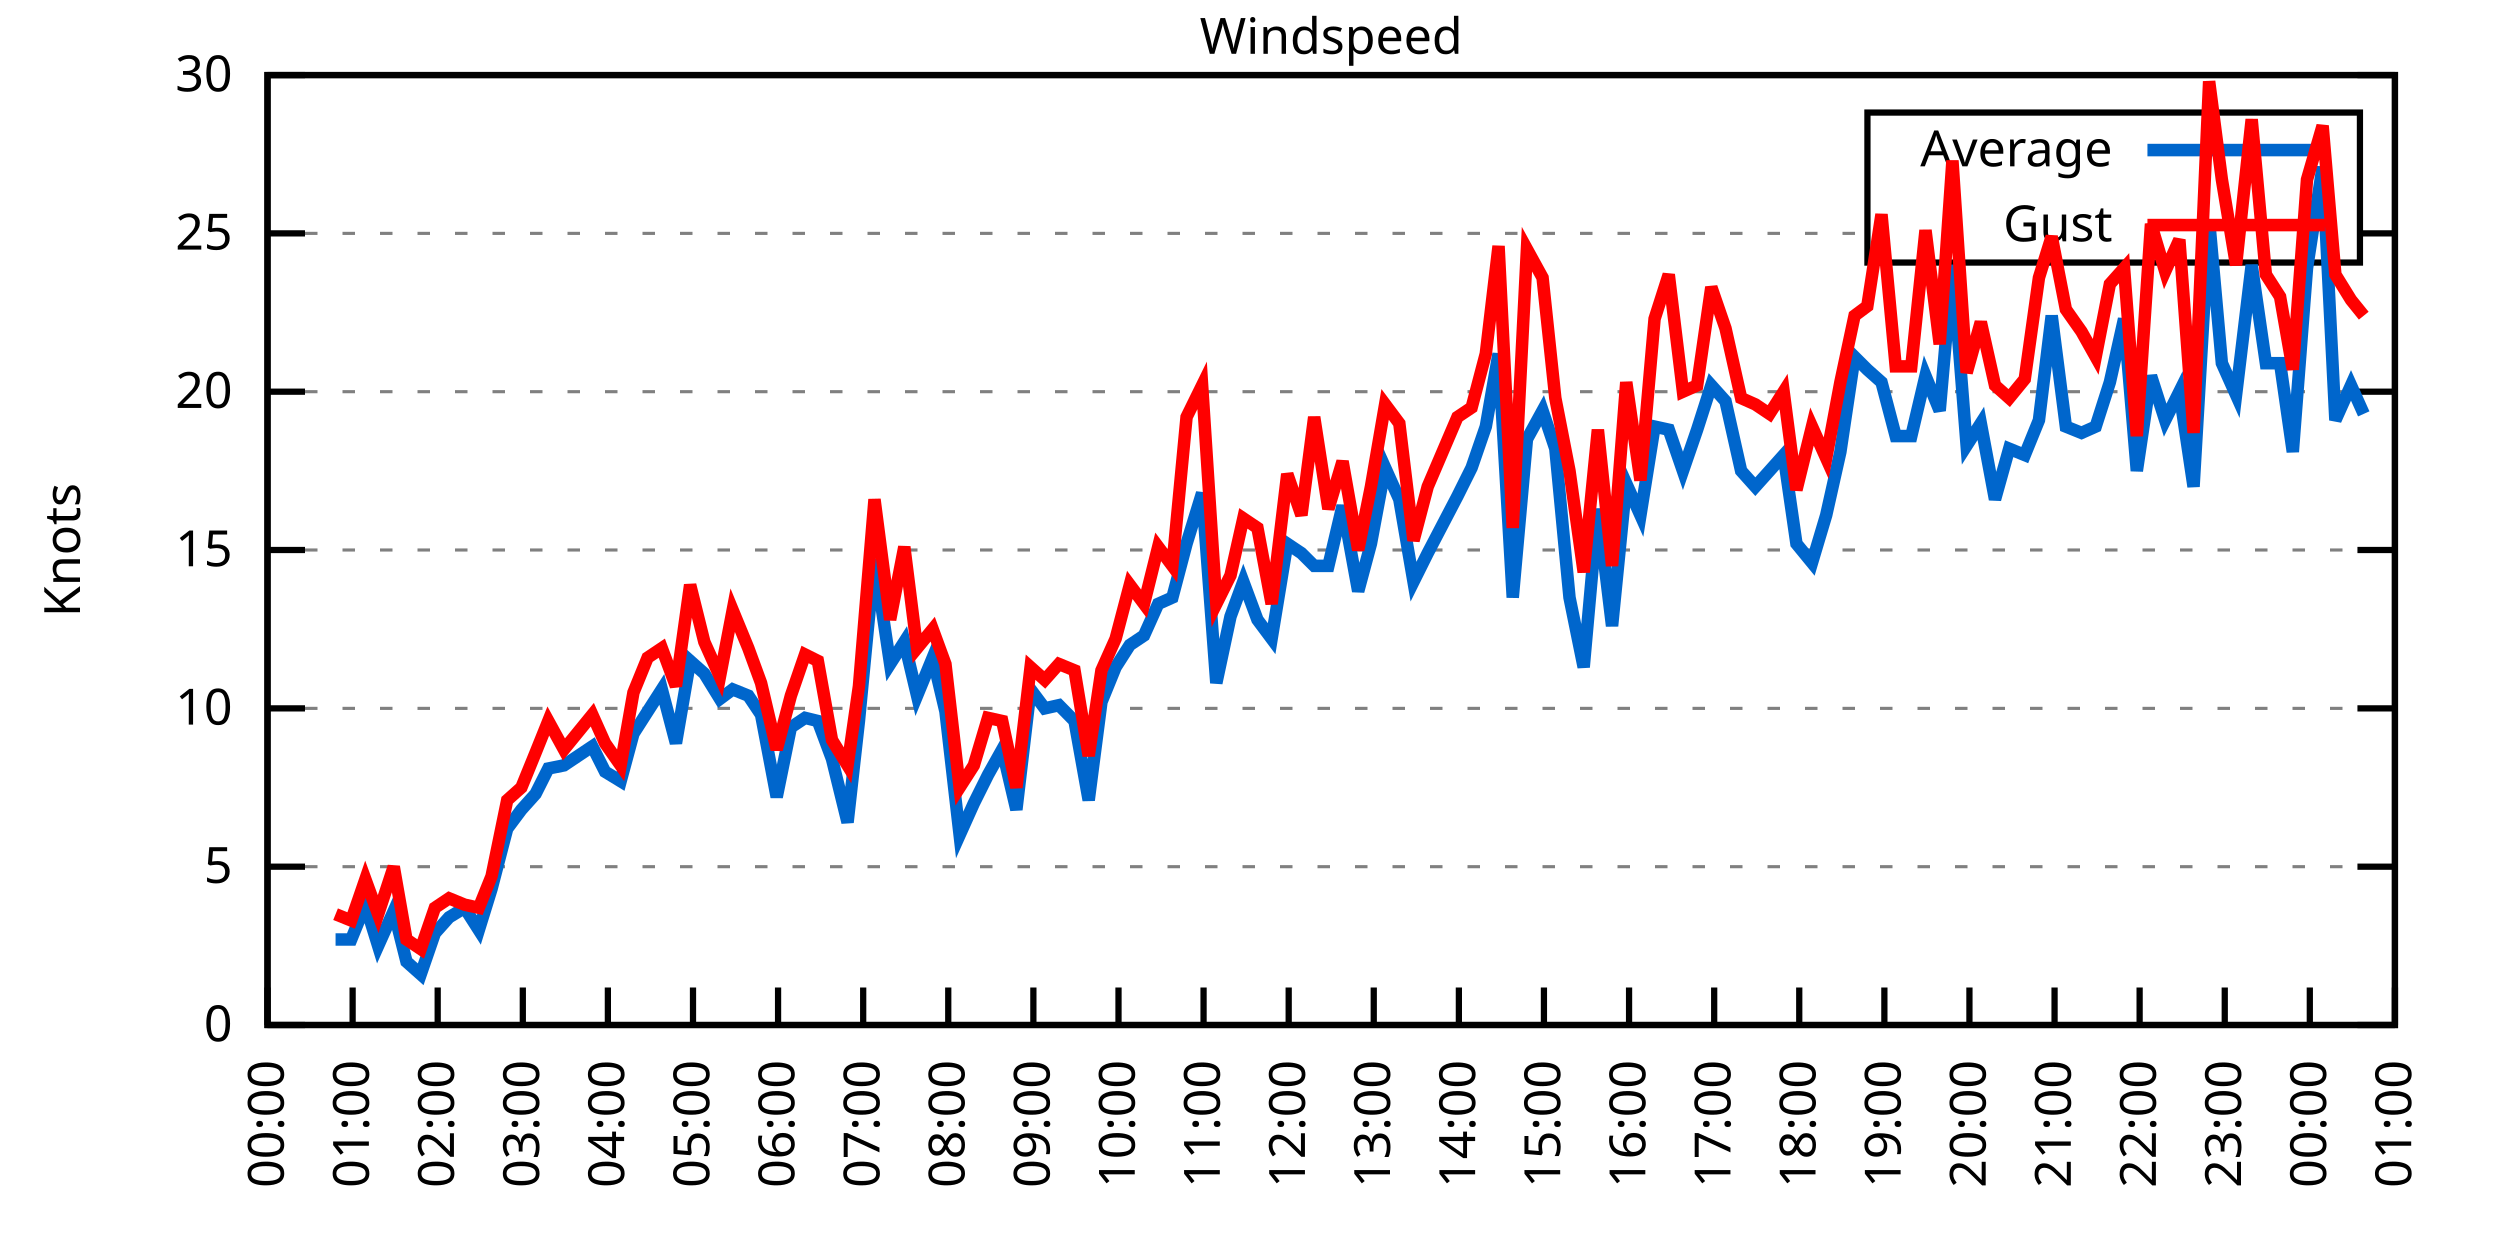
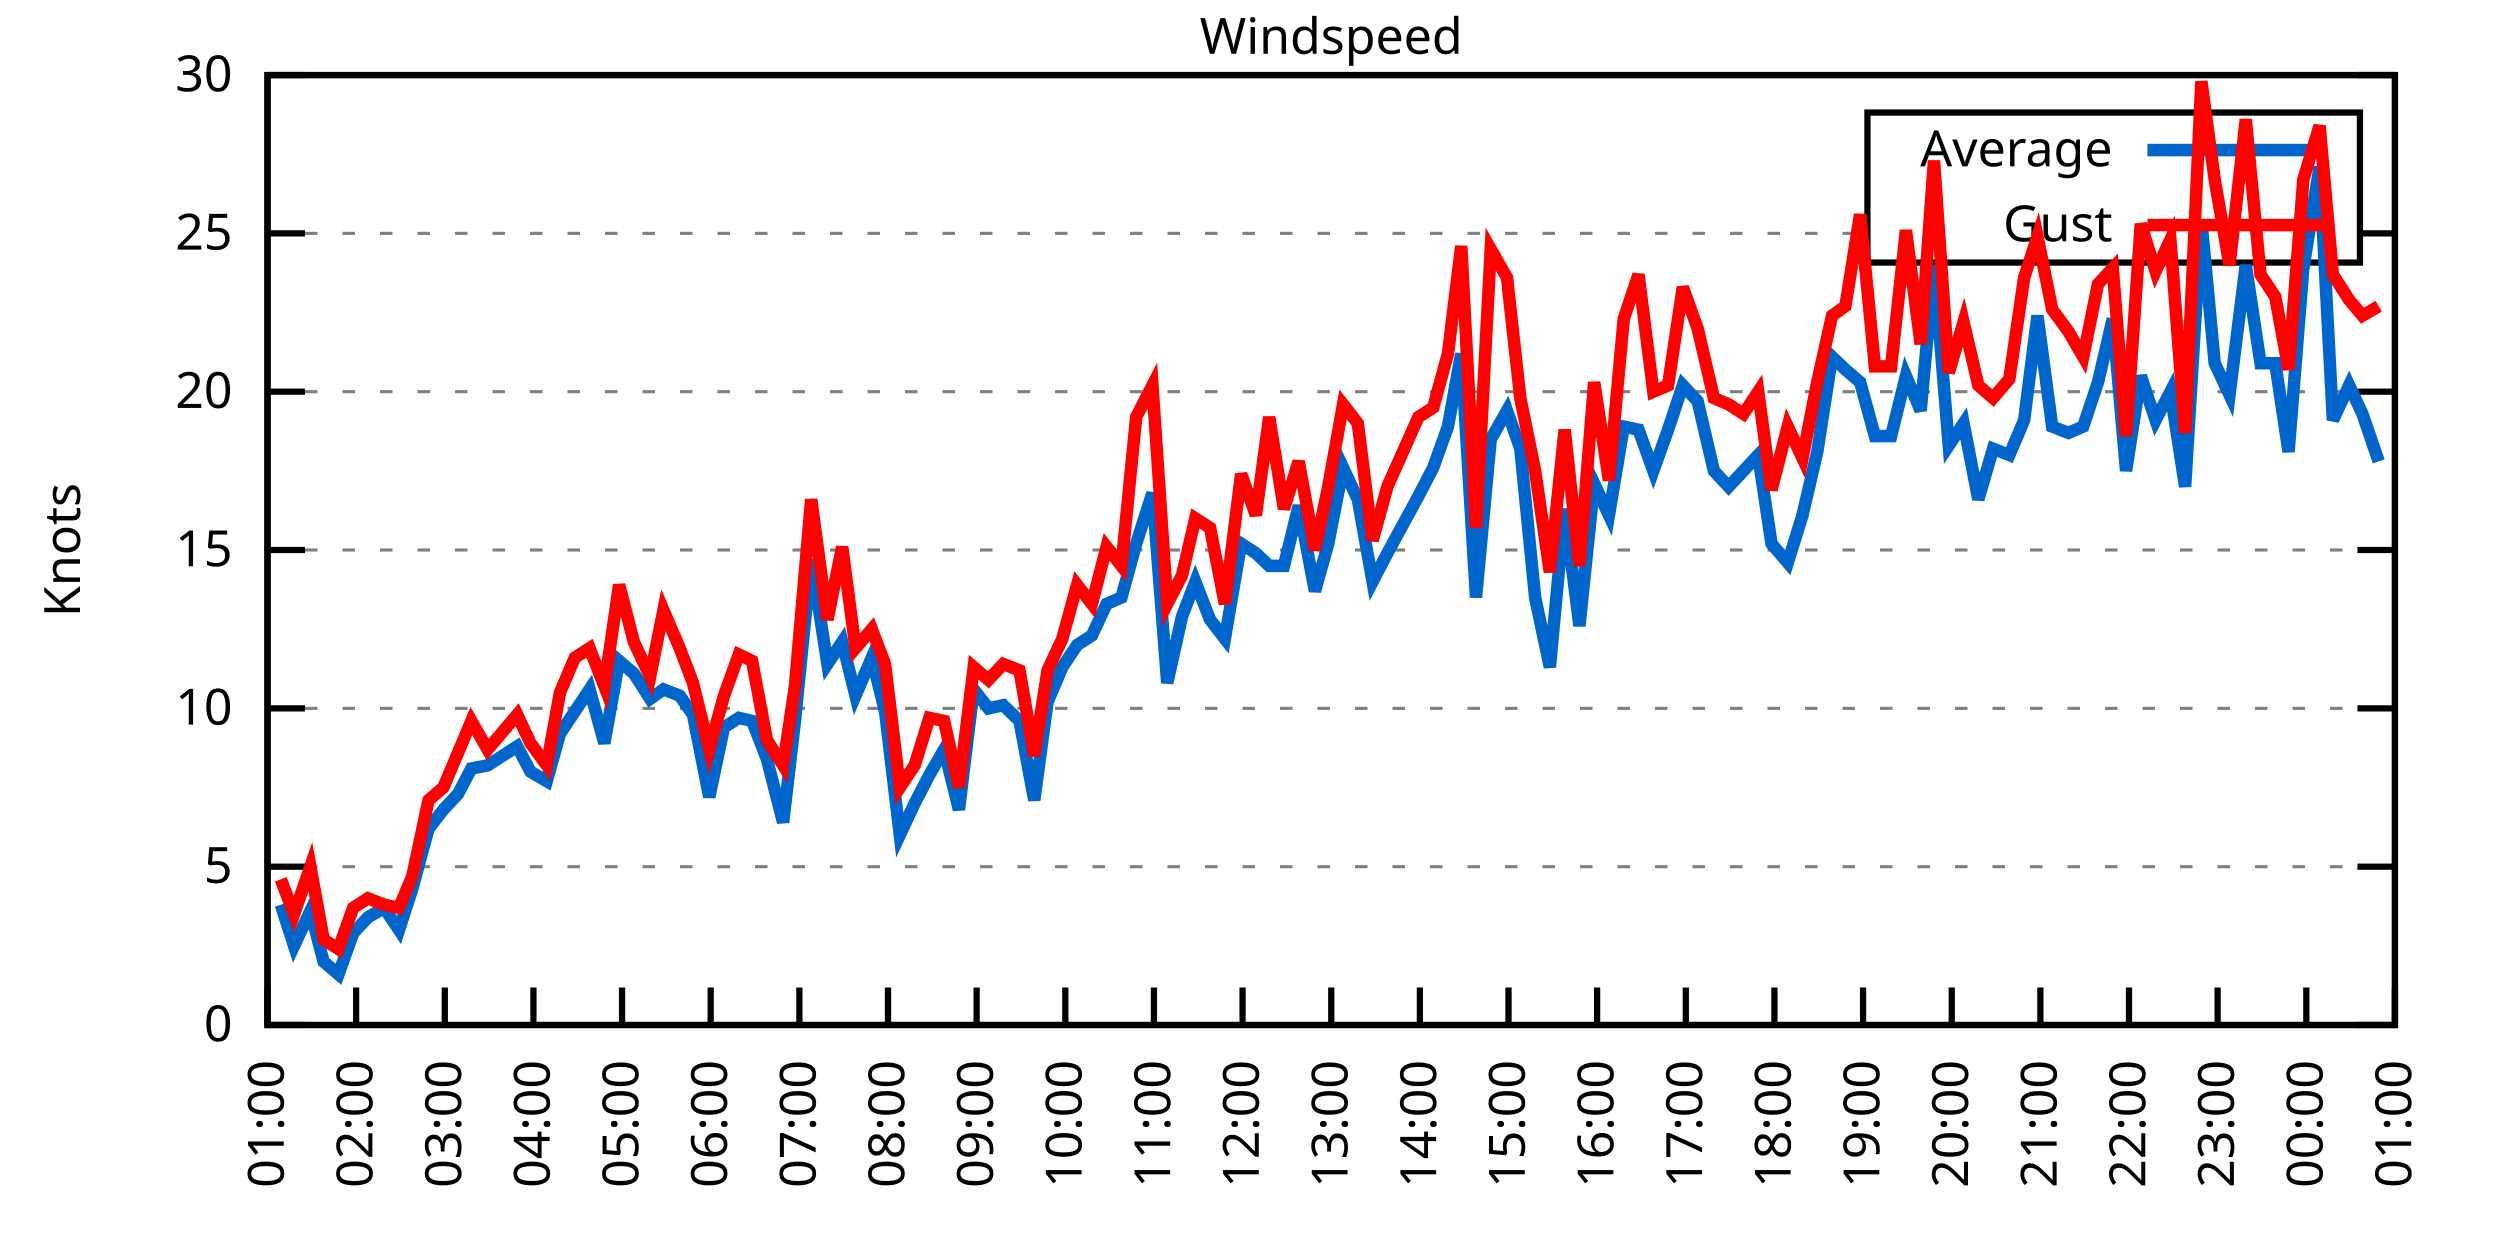
<svg xmlns="http://www.w3.org/2000/svg" xmlns:xlink="http://www.w3.org/1999/xlink" width="400" height="200" viewBox="0 0 400 200">
  <g id="gnuplot_canvas">
    <rect x="0" y="0" width="400" height="200" fill="none" />
    <defs>
      <circle id="gpDot" r="0.5" stroke-width="0.5" stroke="currentColor" />
      <path id="gpPt0" stroke-width="0.333" stroke="currentColor" d="M-1,0 h2 M0,-1 v2" />
      <path id="gpPt1" stroke-width="0.333" stroke="currentColor" d="M-1,-1 L1,1 M1,-1 L-1,1" />
      <path id="gpPt2" stroke-width="0.333" stroke="currentColor" d="M-1,0 L1,0 M0,-1 L0,1 M-1,-1 L1,1 M-1,1 L1,-1" />
      <rect id="gpPt3" stroke-width="0.333" stroke="currentColor" x="-1" y="-1" width="2" height="2" />
      <rect id="gpPt4" stroke-width="0.333" stroke="currentColor" fill="currentColor" x="-1" y="-1" width="2" height="2" />
      <circle id="gpPt5" stroke-width="0.333" stroke="currentColor" cx="0" cy="0" r="1" />
      <use xlink:href="#gpPt5" id="gpPt6" fill="currentColor" stroke="none" />
      <path id="gpPt7" stroke-width="0.333" stroke="currentColor" d="M0,-1.33 L-1.33,0.67 L1.33,0.67 z" />
      <use xlink:href="#gpPt7" id="gpPt8" fill="currentColor" stroke="none" />
      <use xlink:href="#gpPt7" id="gpPt9" stroke="currentColor" transform="rotate(180)" />
      <use xlink:href="#gpPt9" id="gpPt10" fill="currentColor" stroke="none" />
      <use xlink:href="#gpPt3" id="gpPt11" stroke="currentColor" transform="rotate(45)" />
      <use xlink:href="#gpPt11" id="gpPt12" fill="currentColor" stroke="none" />
      <path id="gpPt13" stroke-width="0.333" stroke="currentColor" d="M0,1.330 L1.265,0.411 L0.782,-1.067 L-0.782,-1.076 L-1.265,0.411 z" />
      <use xlink:href="#gpPt13" id="gpPt14" fill="currentColor" stroke="none" />
      <filter id="textbox" filterUnits="objectBoundingBox" x="0" y="0" height="1" width="1">
        <feFlood flood-color="white" flood-opacity="1" result="bgnd" />
        <feComposite in="SourceGraphic" in2="bgnd" operator="atop" />
      </filter>
      <filter id="greybox" filterUnits="objectBoundingBox" x="0" y="0" height="1" width="1">
        <feFlood flood-color="lightgrey" flood-opacity="1" result="grey" />
        <feComposite in="SourceGraphic" in2="grey" operator="atop" />
      </filter>
    </defs>
    <g fill="none" color="white" stroke="currentColor" stroke-width="1.00" stroke-linecap="butt" stroke-linejoin="miter">
</g>
    <g fill="none" color="black" stroke="currentColor" stroke-width="1.00" stroke-linecap="butt" stroke-linejoin="miter">
      <g stroke="none" shape-rendering="crispEdges">
        <polygon fill="rgb(255, 255, 255)" points="42.80,164.00 383.18,164.00 383.18,12.02 42.80,12.02 " />
      </g>
    </g>
    <g fill="none" color="black" stroke="currentColor" stroke-width="1.00" stroke-linecap="butt" stroke-linejoin="miter">
</g>
    <g fill="none" color="black" stroke="black" stroke-width="0.50" stroke-linecap="butt" stroke-linejoin="miter">
</g>
    <g fill="none" color="gray" stroke="currentColor" stroke-width="0.50" stroke-linecap="butt" stroke-linejoin="miter">
      <path stroke="gray" stroke-dasharray="2,4" class="gridline" d="M42.80,164.00 L383.19,164.00  " />
    </g>
    <g fill="none" color="gray" stroke="gray" stroke-width="1.00" stroke-linecap="butt" stroke-linejoin="miter">
</g>
    <g fill="none" color="black" stroke="currentColor" stroke-width="1.00" stroke-linecap="butt" stroke-linejoin="miter">
      <path stroke="black" d="M42.80,164.00 L48.80,164.00 M383.19,164.00 L377.19,164.00  " />
      <g transform="translate(37.20,166.60)" stroke="none" fill="black" font-family="Sans" font-size="8.00" text-anchor="end">
        <text>
          <tspan font-family="Sans"> 0</tspan>
        </text>
      </g>
    </g>
    <g fill="none" color="black" stroke="currentColor" stroke-width="1.00" stroke-linecap="butt" stroke-linejoin="miter">
</g>
    <g fill="none" color="black" stroke="black" stroke-width="0.50" stroke-linecap="butt" stroke-linejoin="miter">
</g>
    <g fill="none" color="gray" stroke="currentColor" stroke-width="0.50" stroke-linecap="butt" stroke-linejoin="miter">
      <path stroke="gray" stroke-dasharray="2,4" class="gridline" d="M42.80,138.67 L383.19,138.67  " />
    </g>
    <g fill="none" color="gray" stroke="gray" stroke-width="1.00" stroke-linecap="butt" stroke-linejoin="miter">
</g>
    <g fill="none" color="black" stroke="currentColor" stroke-width="1.00" stroke-linecap="butt" stroke-linejoin="miter">
      <path stroke="black" d="M42.80,138.67 L48.80,138.67 M383.19,138.67 L377.19,138.67  " />
      <g transform="translate(37.20,141.27)" stroke="none" fill="black" font-family="Sans" font-size="8.00" text-anchor="end">
        <text>
          <tspan font-family="Sans"> 5</tspan>
        </text>
      </g>
    </g>
    <g fill="none" color="black" stroke="currentColor" stroke-width="1.00" stroke-linecap="butt" stroke-linejoin="miter">
</g>
    <g fill="none" color="black" stroke="black" stroke-width="0.50" stroke-linecap="butt" stroke-linejoin="miter">
</g>
    <g fill="none" color="gray" stroke="currentColor" stroke-width="0.50" stroke-linecap="butt" stroke-linejoin="miter">
      <path stroke="gray" stroke-dasharray="2,4" class="gridline" d="M42.80,113.34 L383.19,113.34  " />
    </g>
    <g fill="none" color="gray" stroke="gray" stroke-width="1.00" stroke-linecap="butt" stroke-linejoin="miter">
</g>
    <g fill="none" color="black" stroke="currentColor" stroke-width="1.00" stroke-linecap="butt" stroke-linejoin="miter">
      <path stroke="black" d="M42.80,113.34 L48.80,113.34 M383.19,113.34 L377.19,113.34  " />
      <g transform="translate(37.20,115.94)" stroke="none" fill="black" font-family="Sans" font-size="8.00" text-anchor="end">
        <text>
          <tspan font-family="Sans"> 10</tspan>
        </text>
      </g>
    </g>
    <g fill="none" color="black" stroke="currentColor" stroke-width="1.00" stroke-linecap="butt" stroke-linejoin="miter">
</g>
    <g fill="none" color="black" stroke="black" stroke-width="0.50" stroke-linecap="butt" stroke-linejoin="miter">
</g>
    <g fill="none" color="gray" stroke="currentColor" stroke-width="0.50" stroke-linecap="butt" stroke-linejoin="miter">
      <path stroke="gray" stroke-dasharray="2,4" class="gridline" d="M42.80,88.00 L383.19,88.00  " />
    </g>
    <g fill="none" color="gray" stroke="gray" stroke-width="1.00" stroke-linecap="butt" stroke-linejoin="miter">
</g>
    <g fill="none" color="black" stroke="currentColor" stroke-width="1.00" stroke-linecap="butt" stroke-linejoin="miter">
      <path stroke="black" d="M42.80,88.00 L48.80,88.00 M383.19,88.00 L377.19,88.00  " />
      <g transform="translate(37.20,90.60)" stroke="none" fill="black" font-family="Sans" font-size="8.00" text-anchor="end">
        <text>
          <tspan font-family="Sans"> 15</tspan>
        </text>
      </g>
    </g>
    <g fill="none" color="black" stroke="currentColor" stroke-width="1.00" stroke-linecap="butt" stroke-linejoin="miter">
</g>
    <g fill="none" color="black" stroke="black" stroke-width="0.50" stroke-linecap="butt" stroke-linejoin="miter">
</g>
    <g fill="none" color="gray" stroke="currentColor" stroke-width="0.50" stroke-linecap="butt" stroke-linejoin="miter">
      <path stroke="gray" stroke-dasharray="2,4" class="gridline" d="M42.80,62.67 L383.19,62.67  " />
    </g>
    <g fill="none" color="gray" stroke="gray" stroke-width="1.00" stroke-linecap="butt" stroke-linejoin="miter">
</g>
    <g fill="none" color="black" stroke="currentColor" stroke-width="1.00" stroke-linecap="butt" stroke-linejoin="miter">
      <path stroke="black" d="M42.80,62.67 L48.80,62.67 M383.19,62.67 L377.19,62.67  " />
      <g transform="translate(37.20,65.27)" stroke="none" fill="black" font-family="Sans" font-size="8.00" text-anchor="end">
        <text>
          <tspan font-family="Sans"> 20</tspan>
        </text>
      </g>
    </g>
    <g fill="none" color="black" stroke="currentColor" stroke-width="1.00" stroke-linecap="butt" stroke-linejoin="miter">
</g>
    <g fill="none" color="black" stroke="black" stroke-width="0.50" stroke-linecap="butt" stroke-linejoin="miter">
</g>
    <g fill="none" color="gray" stroke="currentColor" stroke-width="0.50" stroke-linecap="butt" stroke-linejoin="miter">
      <path stroke="gray" stroke-dasharray="2,4" class="gridline" d="M42.80,37.34 L298.79,37.34 M377.59,37.34 L383.19,37.34  " />
    </g>
    <g fill="none" color="gray" stroke="gray" stroke-width="1.00" stroke-linecap="butt" stroke-linejoin="miter">
</g>
    <g fill="none" color="black" stroke="currentColor" stroke-width="1.00" stroke-linecap="butt" stroke-linejoin="miter">
      <path stroke="black" d="M42.80,37.34 L48.80,37.34 M383.19,37.34 L377.19,37.34  " />
      <g transform="translate(37.20,39.94)" stroke="none" fill="black" font-family="Sans" font-size="8.00" text-anchor="end">
        <text>
          <tspan font-family="Sans"> 25</tspan>
        </text>
      </g>
    </g>
    <g fill="none" color="black" stroke="currentColor" stroke-width="1.00" stroke-linecap="butt" stroke-linejoin="miter">
</g>
    <g fill="none" color="black" stroke="black" stroke-width="0.50" stroke-linecap="butt" stroke-linejoin="miter">
</g>
    <g fill="none" color="gray" stroke="currentColor" stroke-width="0.50" stroke-linecap="butt" stroke-linejoin="miter">
      <path stroke="gray" stroke-dasharray="2,4" class="gridline" d="M42.80,12.01 L383.19,12.01  " />
    </g>
    <g fill="none" color="gray" stroke="gray" stroke-width="1.00" stroke-linecap="butt" stroke-linejoin="miter">
</g>
    <g fill="none" color="black" stroke="currentColor" stroke-width="1.00" stroke-linecap="butt" stroke-linejoin="miter">
      <path stroke="black" d="M42.80,12.01 L48.80,12.01 M383.19,12.01 L377.19,12.01  " />
      <g transform="translate(37.20,14.61)" stroke="none" fill="black" font-family="Sans" font-size="8.00" text-anchor="end">
        <text>
          <tspan font-family="Sans"> 30</tspan>
        </text>
      </g>
    </g>
    <g fill="none" color="black" stroke="currentColor" stroke-width="1.00" stroke-linecap="butt" stroke-linejoin="miter">
      <path stroke="black" d="M42.80,164.00 L42.80,158.00  " />
      <g transform="translate(45.40,169.60) rotate(270.00)" stroke="none" fill="black" font-family="Sans" font-size="8.00" text-anchor="end">
        <text>
-           <tspan font-family="Sans">00:00</tspan>
-         </text>
-       </g>
-     </g>
-     <g fill="none" color="black" stroke="currentColor" stroke-width="1.00" stroke-linecap="butt" stroke-linejoin="miter">
-       <path stroke="black" d="M56.42,164.00 L56.42,158.00  " />
-       <g transform="translate(59.02,169.60) rotate(270.00)" stroke="none" fill="black" font-family="Sans" font-size="8.00" text-anchor="end">
-         <text>
          <tspan font-family="Sans">01:00</tspan>
        </text>
      </g>
    </g>
    <g fill="none" color="black" stroke="currentColor" stroke-width="1.00" stroke-linecap="butt" stroke-linejoin="miter">
-       <path stroke="black" d="M70.03,164.00 L70.03,158.00  " />
-       <g transform="translate(72.63,169.60) rotate(270.00)" stroke="none" fill="black" font-family="Sans" font-size="8.00" text-anchor="end">
+       <path stroke="black" d="M56.98,164.00 L56.98,158.00  " />
+       <g transform="translate(59.58,169.60) rotate(270.00)" stroke="none" fill="black" font-family="Sans" font-size="8.00" text-anchor="end">
        <text>
          <tspan font-family="Sans">02:00</tspan>
        </text>
      </g>
    </g>
    <g fill="none" color="black" stroke="currentColor" stroke-width="1.00" stroke-linecap="butt" stroke-linejoin="miter">
-       <path stroke="black" d="M83.65,164.00 L83.65,158.00  " />
-       <g transform="translate(86.25,169.60) rotate(270.00)" stroke="none" fill="black" font-family="Sans" font-size="8.00" text-anchor="end">
+       <path stroke="black" d="M71.17,164.00 L71.17,158.00  " />
+       <g transform="translate(73.77,169.60) rotate(270.00)" stroke="none" fill="black" font-family="Sans" font-size="8.00" text-anchor="end">
        <text>
          <tspan font-family="Sans">03:00</tspan>
        </text>
      </g>
    </g>
    <g fill="none" color="black" stroke="currentColor" stroke-width="1.00" stroke-linecap="butt" stroke-linejoin="miter">
-       <path stroke="black" d="M97.26,164.00 L97.26,158.00  " />
-       <g transform="translate(99.86,169.60) rotate(270.00)" stroke="none" fill="black" font-family="Sans" font-size="8.00" text-anchor="end">
+       <path stroke="black" d="M85.35,164.00 L85.35,158.00  " />
+       <g transform="translate(87.95,169.60) rotate(270.00)" stroke="none" fill="black" font-family="Sans" font-size="8.00" text-anchor="end">
        <text>
          <tspan font-family="Sans">04:00</tspan>
        </text>
      </g>
    </g>
    <g fill="none" color="black" stroke="currentColor" stroke-width="1.00" stroke-linecap="butt" stroke-linejoin="miter">
-       <path stroke="black" d="M110.88,164.00 L110.88,158.00  " />
-       <g transform="translate(113.48,169.60) rotate(270.00)" stroke="none" fill="black" font-family="Sans" font-size="8.00" text-anchor="end">
+       <path stroke="black" d="M99.53,164.00 L99.53,158.00  " />
+       <g transform="translate(102.13,169.60) rotate(270.00)" stroke="none" fill="black" font-family="Sans" font-size="8.00" text-anchor="end">
        <text>
          <tspan font-family="Sans">05:00</tspan>
        </text>
      </g>
    </g>
    <g fill="none" color="black" stroke="currentColor" stroke-width="1.00" stroke-linecap="butt" stroke-linejoin="miter">
-       <path stroke="black" d="M124.49,164.00 L124.49,158.00  " />
-       <g transform="translate(127.09,169.60) rotate(270.00)" stroke="none" fill="black" font-family="Sans" font-size="8.00" text-anchor="end">
+       <path stroke="black" d="M113.71,164.00 L113.71,158.00  " />
+       <g transform="translate(116.31,169.60) rotate(270.00)" stroke="none" fill="black" font-family="Sans" font-size="8.00" text-anchor="end">
        <text>
          <tspan font-family="Sans">06:00</tspan>
        </text>
      </g>
    </g>
    <g fill="none" color="black" stroke="currentColor" stroke-width="1.00" stroke-linecap="butt" stroke-linejoin="miter">
-       <path stroke="black" d="M138.11,164.00 L138.11,158.00  " />
-       <g transform="translate(140.71,169.60) rotate(270.00)" stroke="none" fill="black" font-family="Sans" font-size="8.00" text-anchor="end">
+       <path stroke="black" d="M127.90,164.00 L127.90,158.00  " />
+       <g transform="translate(130.50,169.60) rotate(270.00)" stroke="none" fill="black" font-family="Sans" font-size="8.00" text-anchor="end">
        <text>
          <tspan font-family="Sans">07:00</tspan>
        </text>
      </g>
    </g>
    <g fill="none" color="black" stroke="currentColor" stroke-width="1.00" stroke-linecap="butt" stroke-linejoin="miter">
-       <path stroke="black" d="M151.72,164.00 L151.72,158.00  " />
-       <g transform="translate(154.32,169.60) rotate(270.00)" stroke="none" fill="black" font-family="Sans" font-size="8.00" text-anchor="end">
+       <path stroke="black" d="M142.08,164.00 L142.08,158.00  " />
+       <g transform="translate(144.68,169.60) rotate(270.00)" stroke="none" fill="black" font-family="Sans" font-size="8.00" text-anchor="end">
        <text>
          <tspan font-family="Sans">08:00</tspan>
        </text>
      </g>
    </g>
    <g fill="none" color="black" stroke="currentColor" stroke-width="1.00" stroke-linecap="butt" stroke-linejoin="miter">
-       <path stroke="black" d="M165.34,164.00 L165.34,158.00  " />
-       <g transform="translate(167.94,169.60) rotate(270.00)" stroke="none" fill="black" font-family="Sans" font-size="8.00" text-anchor="end">
+       <path stroke="black" d="M156.26,164.00 L156.26,158.00  " />
+       <g transform="translate(158.86,169.60) rotate(270.00)" stroke="none" fill="black" font-family="Sans" font-size="8.00" text-anchor="end">
        <text>
          <tspan font-family="Sans">09:00</tspan>
        </text>
      </g>
    </g>
    <g fill="none" color="black" stroke="currentColor" stroke-width="1.00" stroke-linecap="butt" stroke-linejoin="miter">
-       <path stroke="black" d="M178.96,164.00 L178.96,158.00  " />
-       <g transform="translate(181.56,169.60) rotate(270.00)" stroke="none" fill="black" font-family="Sans" font-size="8.00" text-anchor="end">
+       <path stroke="black" d="M170.45,164.00 L170.45,158.00  " />
+       <g transform="translate(173.05,169.60) rotate(270.00)" stroke="none" fill="black" font-family="Sans" font-size="8.00" text-anchor="end">
        <text>
          <tspan font-family="Sans">10:00</tspan>
        </text>
      </g>
    </g>
    <g fill="none" color="black" stroke="currentColor" stroke-width="1.00" stroke-linecap="butt" stroke-linejoin="miter">
-       <path stroke="black" d="M192.57,164.00 L192.57,158.00  " />
-       <g transform="translate(195.17,169.60) rotate(270.00)" stroke="none" fill="black" font-family="Sans" font-size="8.00" text-anchor="end">
+       <path stroke="black" d="M184.63,164.00 L184.63,158.00  " />
+       <g transform="translate(187.23,169.60) rotate(270.00)" stroke="none" fill="black" font-family="Sans" font-size="8.00" text-anchor="end">
        <text>
          <tspan font-family="Sans">11:00</tspan>
        </text>
      </g>
    </g>
    <g fill="none" color="black" stroke="currentColor" stroke-width="1.00" stroke-linecap="butt" stroke-linejoin="miter">
-       <path stroke="black" d="M206.19,164.00 L206.19,158.00  " />
-       <g transform="translate(208.79,169.60) rotate(270.00)" stroke="none" fill="black" font-family="Sans" font-size="8.00" text-anchor="end">
+       <path stroke="black" d="M198.81,164.00 L198.81,158.00  " />
+       <g transform="translate(201.41,169.60) rotate(270.00)" stroke="none" fill="black" font-family="Sans" font-size="8.00" text-anchor="end">
        <text>
          <tspan font-family="Sans">12:00</tspan>
        </text>
      </g>
    </g>
    <g fill="none" color="black" stroke="currentColor" stroke-width="1.00" stroke-linecap="butt" stroke-linejoin="miter">
-       <path stroke="black" d="M219.80,164.00 L219.80,158.00  " />
-       <g transform="translate(222.40,169.60) rotate(270.00)" stroke="none" fill="black" font-family="Sans" font-size="8.00" text-anchor="end">
+       <path stroke="black" d="M213.00,164.00 L213.00,158.00  " />
+       <g transform="translate(215.60,169.60) rotate(270.00)" stroke="none" fill="black" font-family="Sans" font-size="8.00" text-anchor="end">
        <text>
          <tspan font-family="Sans">13:00</tspan>
        </text>
      </g>
    </g>
    <g fill="none" color="black" stroke="currentColor" stroke-width="1.00" stroke-linecap="butt" stroke-linejoin="miter">
-       <path stroke="black" d="M233.42,164.00 L233.42,158.00  " />
-       <g transform="translate(236.02,169.60) rotate(270.00)" stroke="none" fill="black" font-family="Sans" font-size="8.00" text-anchor="end">
+       <path stroke="black" d="M227.18,164.00 L227.18,158.00  " />
+       <g transform="translate(229.78,169.60) rotate(270.00)" stroke="none" fill="black" font-family="Sans" font-size="8.00" text-anchor="end">
        <text>
          <tspan font-family="Sans">14:00</tspan>
        </text>
      </g>
    </g>
    <g fill="none" color="black" stroke="currentColor" stroke-width="1.00" stroke-linecap="butt" stroke-linejoin="miter">
-       <path stroke="black" d="M247.03,164.00 L247.03,158.00  " />
-       <g transform="translate(249.63,169.60) rotate(270.00)" stroke="none" fill="black" font-family="Sans" font-size="8.00" text-anchor="end">
+       <path stroke="black" d="M241.36,164.00 L241.36,158.00  " />
+       <g transform="translate(243.96,169.60) rotate(270.00)" stroke="none" fill="black" font-family="Sans" font-size="8.00" text-anchor="end">
        <text>
          <tspan font-family="Sans">15:00</tspan>
        </text>
      </g>
    </g>
    <g fill="none" color="black" stroke="currentColor" stroke-width="1.00" stroke-linecap="butt" stroke-linejoin="miter">
-       <path stroke="black" d="M260.65,164.00 L260.65,158.00  " />
-       <g transform="translate(263.25,169.60) rotate(270.00)" stroke="none" fill="black" font-family="Sans" font-size="8.00" text-anchor="end">
+       <path stroke="black" d="M255.54,164.00 L255.54,158.00  " />
+       <g transform="translate(258.14,169.60) rotate(270.00)" stroke="none" fill="black" font-family="Sans" font-size="8.00" text-anchor="end">
        <text>
          <tspan font-family="Sans">16:00</tspan>
        </text>
      </g>
    </g>
    <g fill="none" color="black" stroke="currentColor" stroke-width="1.00" stroke-linecap="butt" stroke-linejoin="miter">
-       <path stroke="black" d="M274.27,164.00 L274.27,158.00  " />
-       <g transform="translate(276.87,169.60) rotate(270.00)" stroke="none" fill="black" font-family="Sans" font-size="8.00" text-anchor="end">
+       <path stroke="black" d="M269.73,164.00 L269.73,158.00  " />
+       <g transform="translate(272.33,169.60) rotate(270.00)" stroke="none" fill="black" font-family="Sans" font-size="8.00" text-anchor="end">
        <text>
          <tspan font-family="Sans">17:00</tspan>
        </text>
      </g>
    </g>
    <g fill="none" color="black" stroke="currentColor" stroke-width="1.00" stroke-linecap="butt" stroke-linejoin="miter">
-       <path stroke="black" d="M287.88,164.00 L287.88,158.00  " />
-       <g transform="translate(290.48,169.60) rotate(270.00)" stroke="none" fill="black" font-family="Sans" font-size="8.00" text-anchor="end">
+       <path stroke="black" d="M283.91,164.00 L283.91,158.00  " />
+       <g transform="translate(286.51,169.60) rotate(270.00)" stroke="none" fill="black" font-family="Sans" font-size="8.00" text-anchor="end">
        <text>
          <tspan font-family="Sans">18:00</tspan>
        </text>
      </g>
    </g>
    <g fill="none" color="black" stroke="currentColor" stroke-width="1.00" stroke-linecap="butt" stroke-linejoin="miter">
-       <path stroke="black" d="M301.50,164.00 L301.50,158.00  " />
-       <g transform="translate(304.10,169.60) rotate(270.00)" stroke="none" fill="black" font-family="Sans" font-size="8.00" text-anchor="end">
+       <path stroke="black" d="M298.09,164.00 L298.09,158.00  " />
+       <g transform="translate(300.69,169.60) rotate(270.00)" stroke="none" fill="black" font-family="Sans" font-size="8.00" text-anchor="end">
        <text>
          <tspan font-family="Sans">19:00</tspan>
        </text>
      </g>
    </g>
    <g fill="none" color="black" stroke="currentColor" stroke-width="1.00" stroke-linecap="butt" stroke-linejoin="miter">
-       <path stroke="black" d="M315.11,164.00 L315.11,158.00  " />
-       <g transform="translate(317.71,169.60) rotate(270.00)" stroke="none" fill="black" font-family="Sans" font-size="8.00" text-anchor="end">
+       <path stroke="black" d="M312.28,164.00 L312.28,158.00  " />
+       <g transform="translate(314.88,169.60) rotate(270.00)" stroke="none" fill="black" font-family="Sans" font-size="8.00" text-anchor="end">
        <text>
          <tspan font-family="Sans">20:00</tspan>
        </text>
      </g>
    </g>
    <g fill="none" color="black" stroke="currentColor" stroke-width="1.00" stroke-linecap="butt" stroke-linejoin="miter">
-       <path stroke="black" d="M328.73,164.00 L328.73,158.00  " />
-       <g transform="translate(331.33,169.60) rotate(270.00)" stroke="none" fill="black" font-family="Sans" font-size="8.00" text-anchor="end">
+       <path stroke="black" d="M326.46,164.00 L326.46,158.00  " />
+       <g transform="translate(329.06,169.60) rotate(270.00)" stroke="none" fill="black" font-family="Sans" font-size="8.00" text-anchor="end">
        <text>
          <tspan font-family="Sans">21:00</tspan>
        </text>
      </g>
    </g>
    <g fill="none" color="black" stroke="currentColor" stroke-width="1.00" stroke-linecap="butt" stroke-linejoin="miter">
-       <path stroke="black" d="M342.34,164.00 L342.34,158.00  " />
-       <g transform="translate(344.94,169.60) rotate(270.00)" stroke="none" fill="black" font-family="Sans" font-size="8.00" text-anchor="end">
+       <path stroke="black" d="M340.64,164.00 L340.64,158.00  " />
+       <g transform="translate(343.24,169.60) rotate(270.00)" stroke="none" fill="black" font-family="Sans" font-size="8.00" text-anchor="end">
        <text>
          <tspan font-family="Sans">22:00</tspan>
        </text>
      </g>
    </g>
    <g fill="none" color="black" stroke="currentColor" stroke-width="1.00" stroke-linecap="butt" stroke-linejoin="miter">
-       <path stroke="black" d="M355.96,164.00 L355.96,158.00  " />
-       <g transform="translate(358.56,169.60) rotate(270.00)" stroke="none" fill="black" font-family="Sans" font-size="8.00" text-anchor="end">
+       <path stroke="black" d="M354.82,164.00 L354.82,158.00  " />
+       <g transform="translate(357.42,169.60) rotate(270.00)" stroke="none" fill="black" font-family="Sans" font-size="8.00" text-anchor="end">
        <text>
          <tspan font-family="Sans">23:00</tspan>
        </text>
      </g>
    </g>
    <g fill="none" color="black" stroke="currentColor" stroke-width="1.00" stroke-linecap="butt" stroke-linejoin="miter">
-       <path stroke="black" d="M369.57,164.00 L369.57,158.00  " />
-       <g transform="translate(372.17,169.60) rotate(270.00)" stroke="none" fill="black" font-family="Sans" font-size="8.00" text-anchor="end">
+       <path stroke="black" d="M369.01,164.00 L369.01,158.00  " />
+       <g transform="translate(371.61,169.60) rotate(270.00)" stroke="none" fill="black" font-family="Sans" font-size="8.00" text-anchor="end">
        <text>
          <tspan font-family="Sans">00:00</tspan>
        </text>
      </g>
    </g>
    <g fill="none" color="black" stroke="currentColor" stroke-width="1.00" stroke-linecap="butt" stroke-linejoin="miter">
      <path stroke="black" d="M383.19,164.00 L383.19,158.00  " />
      <g transform="translate(385.79,169.60) rotate(270.00)" stroke="none" fill="black" font-family="Sans" font-size="8.00" text-anchor="end">
        <text>
          <tspan font-family="Sans">01:00</tspan>
        </text>
      </g>
    </g>
    <g fill="none" color="black" stroke="currentColor" stroke-width="1.00" stroke-linecap="butt" stroke-linejoin="miter">
</g>
    <g fill="none" color="black" stroke="currentColor" stroke-width="1.00" stroke-linecap="butt" stroke-linejoin="miter">
      <path stroke="black" d="M42.80,12.01 L42.80,164.00 L383.19,164.00 L383.19,12.01 L42.80,12.01 Z  " />
    </g>
    <g fill="none" color="black" stroke="currentColor" stroke-width="1.00" stroke-linecap="butt" stroke-linejoin="miter">
</g>
    <g fill="none" color="black" stroke="currentColor" stroke-width="1.00" stroke-linecap="butt" stroke-linejoin="miter">
      <path stroke="black" d="M298.79,42.01 L298.79,18.01 L377.59,18.01 L377.59,42.01 L298.79,42.01 Z  " />
    </g>
    <g id="Windspeed_plot_1">
      <g fill="none" color="white" stroke="black" stroke-width="2.00" stroke-linecap="butt" stroke-linejoin="miter">
</g>
      <g fill="none" color="black" stroke="currentColor" stroke-width="2.00" stroke-linecap="butt" stroke-linejoin="miter">
        <g transform="translate(337.99,26.61)" stroke="none" fill="black" font-family="Sans" font-size="8.00" text-anchor="end">
          <text>
            <tspan font-family="Sans">Average</tspan>
          </text>
        </g>
      </g>
      <g fill="none" color="black" stroke="currentColor" stroke-width="2.00" stroke-linecap="butt" stroke-linejoin="miter">
-         <path stroke="rgb(  0, 102, 204)" d="M343.59,24.01 L371.99,24.01 M53.69,150.32 L56.19,150.32 L58.46,144.75 L60.50,151.33 L63.00,145.76 L65.04,153.87   L67.31,155.89 L69.58,149.31 L71.85,146.77 L74.34,145.25 L76.61,148.80 L78.65,142.21 L81.15,132.59 L83.42,129.55   L85.69,127.02 L87.73,122.96 L90.23,122.46 L94.77,119.42 L96.81,123.47 L99.30,124.99 L101.35,117.39 L103.62,113.84   L105.89,110.30 L108.15,118.91 L110.42,105.74 L112.69,107.76 L115.19,111.82 L117.23,110.30 L119.73,111.31 L121.77,114.35   L124.27,127.52 L126.54,116.38 L128.81,114.86 L130.85,115.36 L133.12,121.44 L135.61,131.58 L137.43,115.36 L139.92,89.52   L142.42,106.24 L144.69,102.70 L146.73,111.31 L149.23,105.23 L151.27,113.84 L153.54,133.60 L155.81,128.54 L158.08,123.98   L160.35,119.92 L162.62,129.55 L164.89,110.30 L167.16,113.34 L169.43,112.83 L171.92,115.36 L174.19,128.03 L176.23,112.32   L178.50,106.75 L180.77,103.20 L183.04,101.68 L185.31,96.62 L187.58,95.60 L189.85,86.99 L192.34,78.89 L194.61,109.28   L196.88,98.64 L198.93,93.07 L201.19,99.15 L203.46,102.19 L205.96,86.99 L208.23,88.51 L210.27,90.54 L212.54,90.54   L214.81,80.91 L217.31,94.59 L219.35,86.99 L221.62,74.83 L223.89,79.90 L226.16,93.07 L228.43,88.51 L233.19,79.39   L235.46,74.83 L237.73,68.25 L239.77,56.59 L242.04,95.60 L244.31,70.27 L246.81,65.71 L248.85,71.79 L251.12,95.60   L253.39,106.75 L255.66,81.42 L257.93,100.16 L260.20,77.37 L262.47,82.43 L264.73,68.25 L267.00,68.75 L269.27,75.34   L271.54,68.75 L273.81,61.66 L276.08,64.19 L278.58,75.34 L280.85,77.87 L283.12,75.34 L285.38,72.81 L287.43,86.99   L289.92,90.03 L292.19,82.43 L294.46,72.30 L296.73,57.10 L298.77,59.13 L301.04,61.15 L303.31,69.77 L305.81,69.77   L308.08,60.14 L310.35,65.71 L312.39,42.41 L314.66,71.29 L316.93,67.74 L319.20,79.90 L321.47,71.79 L323.96,72.81   L326.23,67.23 L328.27,50.51 L330.54,68.25 L333.04,69.26 L335.31,68.25 L337.58,61.15 L339.85,51.02 L341.89,75.34   L344.16,60.14 L346.43,67.23 L348.70,62.67 L350.97,77.87 L353.46,35.32 L355.50,58.11 L357.77,63.18 L360.27,42.41   L362.54,58.11 L364.81,58.11 L366.85,72.30 L369.12,42.91 L371.62,26.70 L373.66,67.23 L376.16,61.66 L378.20,66.22    " />
+         <path stroke="rgb(  0, 102, 204)" d="M343.59,24.01 L371.99,24.01 M44.93,144.75 L47.05,151.33 L49.66,145.76 L51.78,153.87 L54.15,155.89 L56.51,149.31   L58.87,146.77 L61.47,145.25 L63.84,148.80 L65.97,142.21 L68.57,132.59 L70.93,129.55 L73.29,127.02 L75.42,122.96   L78.02,122.46 L82.75,119.42 L84.88,123.47 L87.48,124.99 L89.60,117.39 L91.97,113.84 L94.33,110.30 L96.70,118.91   L99.06,105.74 L101.42,107.76 L104.02,111.82 L106.15,110.30 L108.75,111.31 L110.88,114.35 L113.48,127.52 L115.84,116.38   L118.21,114.86 L120.33,115.36 L122.70,121.44 L125.30,131.58 L127.19,115.36 L129.79,89.52 L132.39,106.24 L134.75,102.70   L136.88,111.31 L139.48,105.23 L141.61,113.84 L143.97,133.60 L146.34,128.54 L148.70,123.98 L151.06,119.92 L153.43,129.55   L155.79,110.30 L158.15,113.34 L160.52,112.83 L163.12,115.36 L165.48,128.03 L167.61,112.32 L169.97,106.75 L172.34,103.20   L174.70,101.68 L177.06,96.62 L179.43,95.60 L181.79,86.99 L184.39,78.89 L186.76,109.28 L189.12,98.64 L191.25,93.07   L193.61,99.15 L195.98,102.19 L198.58,86.99 L200.94,88.51 L203.07,90.54 L205.43,90.54 L207.79,80.91 L210.39,94.59   L212.52,86.99 L214.89,74.83 L217.25,79.90 L219.61,93.07 L221.98,88.51 L226.94,79.39 L229.31,74.83 L231.67,68.25   L233.80,56.59 L236.16,95.60 L238.52,70.27 L241.12,65.71 L243.25,71.79 L245.62,95.60 L247.98,106.75 L250.34,81.42   L252.71,100.16 L255.07,77.37 L257.43,82.43 L259.80,68.25 L262.16,68.75 L264.53,75.34 L266.89,68.75 L269.25,61.66   L271.62,64.19 L274.22,75.34 L276.58,77.87 L278.95,75.34 L281.31,72.81 L283.44,86.99 L286.04,90.03 L288.40,82.43   L290.76,72.30 L293.13,57.10 L295.26,59.13 L297.62,61.15 L299.98,69.77 L302.58,69.77 L304.95,60.14 L307.31,65.71   L309.44,42.41 L311.80,71.29 L314.17,67.74 L316.53,79.90 L318.89,71.79 L321.49,72.81 L323.86,67.23 L325.99,50.51   L328.35,68.25 L330.95,69.26 L333.31,68.25 L335.68,61.15 L338.04,51.02 L340.17,75.34 L342.53,60.14 L344.90,67.23   L347.26,62.67 L349.62,77.87 L352.22,35.32 L354.35,58.11 L356.72,63.18 L359.32,42.41 L361.68,58.11 L364.04,58.11   L366.17,72.30 L368.53,42.91 L371.13,26.70 L373.26,67.23 L375.86,61.66 L377.99,66.22 L380.59,73.82  " />
      </g>
    </g>
    <g id="Windspeed_plot_2">
      <g fill="none" color="black" stroke="currentColor" stroke-width="2.00" stroke-linecap="butt" stroke-linejoin="miter">
        <g transform="translate(337.99,38.61)" stroke="none" fill="black" font-family="Sans" font-size="8.00" text-anchor="end">
          <text>
            <tspan font-family="Sans">Gust</tspan>
          </text>
        </g>
      </g>
      <g fill="none" color="black" stroke="currentColor" stroke-width="2.00" stroke-linecap="butt" stroke-linejoin="miter">
-         <path stroke="rgb(255,   0,   0)" d="M343.59,36.01 L371.99,36.01 M53.69,146.27 L56.19,147.28 L58.46,140.69 L60.50,146.27 L63.00,138.67 L65.04,150.32   L67.31,151.84 L69.58,145.25 L71.85,143.73 L74.34,144.75 L76.61,145.25 L78.65,140.19 L81.15,128.03 L83.42,126.00   L85.69,120.43 L87.73,115.36 L90.23,119.92 L94.77,114.35 L96.81,118.91 L99.30,122.46 L101.35,110.80 L103.62,105.23   L105.89,103.71 L108.15,109.79 L110.42,93.58 L112.69,102.70 L115.19,108.27 L117.23,97.63 L119.73,103.71 L121.77,109.28   L124.27,119.92 L126.54,111.31 L128.81,104.72 L130.85,105.74 L133.12,118.40 L135.61,122.46 L137.43,109.79 L139.92,79.90   L142.42,99.15 L144.69,87.50 L146.73,103.71 L149.23,100.67 L151.27,106.24 L153.54,126.00 L155.81,122.46 L158.08,114.86   L160.35,115.36 L162.62,126.00 L164.89,106.75 L167.16,108.78 L169.43,106.24 L171.92,107.26 L174.19,120.94 L176.23,107.26   L178.50,102.19 L180.77,93.58 L183.04,96.62 L185.31,87.50 L187.58,90.54 L189.85,66.73 L192.34,61.66 L194.61,96.62   L196.88,92.06 L198.93,82.94 L201.19,84.46 L203.46,96.62 L205.96,75.85 L208.23,82.43 L210.27,66.73 L212.54,81.42   L214.81,73.82 L217.31,88.00 L219.35,77.87 L221.62,64.70 L223.89,67.74 L226.16,86.49 L228.43,77.87 L233.19,66.73   L235.46,65.21 L237.73,56.59 L239.77,39.37 L242.04,84.46 L244.31,39.87 L246.81,44.43 L248.85,63.69 L251.12,75.34   L253.39,91.55 L255.66,68.75 L257.93,90.54 L260.20,61.15 L262.47,76.86 L264.73,51.02 L267.00,43.93 L269.27,62.67   L271.54,61.66 L273.81,45.95 L276.08,52.54 L278.58,63.69 L280.85,64.70 L283.12,66.22 L285.38,62.67 L287.43,78.38   L289.92,68.25 L292.19,73.31 L294.46,61.15 L296.73,50.51 L298.77,48.99 L301.04,34.30 L303.31,58.62 L305.81,58.62   L308.08,36.84 L310.35,55.07 L312.39,25.69 L314.66,59.63 L316.93,51.53 L319.20,61.66 L321.47,63.69 L323.96,60.65   L326.23,44.43 L328.27,37.85 L330.54,49.50 L333.04,53.05 L335.31,57.10 L337.58,45.45 L339.85,42.91 L341.89,69.77   L344.16,35.82 L346.43,43.42 L348.70,38.35 L350.97,69.26 L353.46,13.02 L355.50,28.73 L357.77,42.41 L360.27,19.10   L362.54,43.93 L364.81,47.47 L366.85,59.13 L369.12,28.73 L371.62,20.12 L373.66,43.93 L376.16,47.98 L378.20,50.51    " />
+         <path stroke="rgb(255,   0,   0)" d="M343.59,36.01 L371.99,36.01 M44.93,140.69 L47.05,146.27 L49.66,138.67 L51.78,150.32 L54.15,151.84 L56.51,145.25   L58.87,143.73 L61.47,144.75 L63.84,145.25 L65.97,140.19 L68.57,128.03 L70.93,126.00 L73.29,120.43 L75.42,115.36   L78.02,119.92 L82.75,114.35 L84.88,118.91 L87.48,122.46 L89.60,110.80 L91.97,105.23 L94.33,103.71 L96.70,109.79   L99.06,93.58 L101.42,102.70 L104.02,108.27 L106.15,97.63 L108.75,103.71 L110.88,109.28 L113.48,119.92 L115.84,111.31   L118.21,104.72 L120.33,105.74 L122.70,118.40 L125.30,122.46 L127.19,109.79 L129.79,79.90 L132.39,99.15 L134.75,87.50   L136.88,103.71 L139.48,100.67 L141.61,106.24 L143.97,126.00 L146.34,122.46 L148.70,114.86 L151.06,115.36 L153.43,126.00   L155.79,106.75 L158.15,108.78 L160.52,106.24 L163.12,107.26 L165.48,120.94 L167.61,107.26 L169.97,102.19 L172.34,93.58   L174.70,96.62 L177.06,87.50 L179.43,90.54 L181.79,66.73 L184.39,61.66 L186.76,96.62 L189.12,92.06 L191.25,82.94   L193.61,84.46 L195.98,96.62 L198.58,75.85 L200.94,82.43 L203.07,66.73 L205.43,81.42 L207.79,73.82 L210.39,88.00   L212.52,77.87 L214.89,64.70 L217.25,67.74 L219.61,86.49 L221.98,77.87 L226.94,66.73 L229.31,65.21 L231.67,56.59   L233.80,39.37 L236.16,84.46 L238.52,39.87 L241.12,44.43 L243.25,63.69 L245.62,75.34 L247.98,91.55 L250.34,68.75   L252.71,90.54 L255.07,61.15 L257.43,76.86 L259.80,51.02 L262.16,43.93 L264.53,62.67 L266.89,61.66 L269.25,45.95   L271.62,52.54 L274.22,63.69 L276.58,64.70 L278.95,66.22 L281.31,62.67 L283.44,78.38 L286.04,68.25 L288.40,73.31   L290.76,61.15 L293.13,50.51 L295.26,48.99 L297.62,34.30 L299.98,58.62 L302.58,58.62 L304.95,36.84 L307.31,55.07   L309.44,25.69 L311.80,59.63 L314.17,51.53 L316.53,61.66 L318.89,63.69 L321.49,60.65 L323.86,44.43 L325.99,37.85   L328.35,49.50 L330.95,53.05 L333.31,57.10 L335.68,45.45 L338.04,42.91 L340.17,69.77 L342.53,35.82 L344.90,43.42   L347.26,38.35 L349.62,69.26 L352.22,13.02 L354.35,28.73 L356.72,42.41 L359.32,19.10 L361.68,43.93 L364.04,47.47   L366.17,59.13 L368.53,28.73 L371.13,20.12 L373.26,43.93 L375.86,47.98 L377.99,50.51 L380.59,48.99  " />
      </g>
    </g>
    <g fill="none" color="black" stroke="currentColor" stroke-width="2.00" stroke-linecap="butt" stroke-linejoin="miter">
</g>
    <g fill="none" color="black" stroke="black" stroke-width="1.00" stroke-linecap="butt" stroke-linejoin="miter">
</g>
    <g fill="none" color="black" stroke="currentColor" stroke-width="1.00" stroke-linecap="butt" stroke-linejoin="miter">
      <path stroke="black" d="M42.80,12.01 L42.80,164.00 L383.19,164.00 L383.19,12.01 L42.80,12.01 Z  " />
      <g transform="translate(12.80,88.01) rotate(270.00)" stroke="none" fill="black" font-family="Sans" font-size="8.00" text-anchor="middle">
        <text>
          <tspan font-family="Sans">Knots</tspan>
        </text>
      </g>
    </g>
    <g fill="none" color="black" stroke="currentColor" stroke-width="1.00" stroke-linecap="butt" stroke-linejoin="miter">
</g>
    <g fill="none" color="black" stroke="currentColor" stroke-width="1.00" stroke-linecap="butt" stroke-linejoin="miter">
      <g transform="translate(212.99,8.61)" stroke="none" fill="black" font-family="Sans" font-size="8.00" text-anchor="middle">
        <text>
          <tspan font-family="Sans">Windspeed</tspan>
        </text>
      </g>
    </g>
    <g fill="none" color="black" stroke="currentColor" stroke-width="1.00" stroke-linecap="butt" stroke-linejoin="miter">
</g>
  </g>
</svg>
